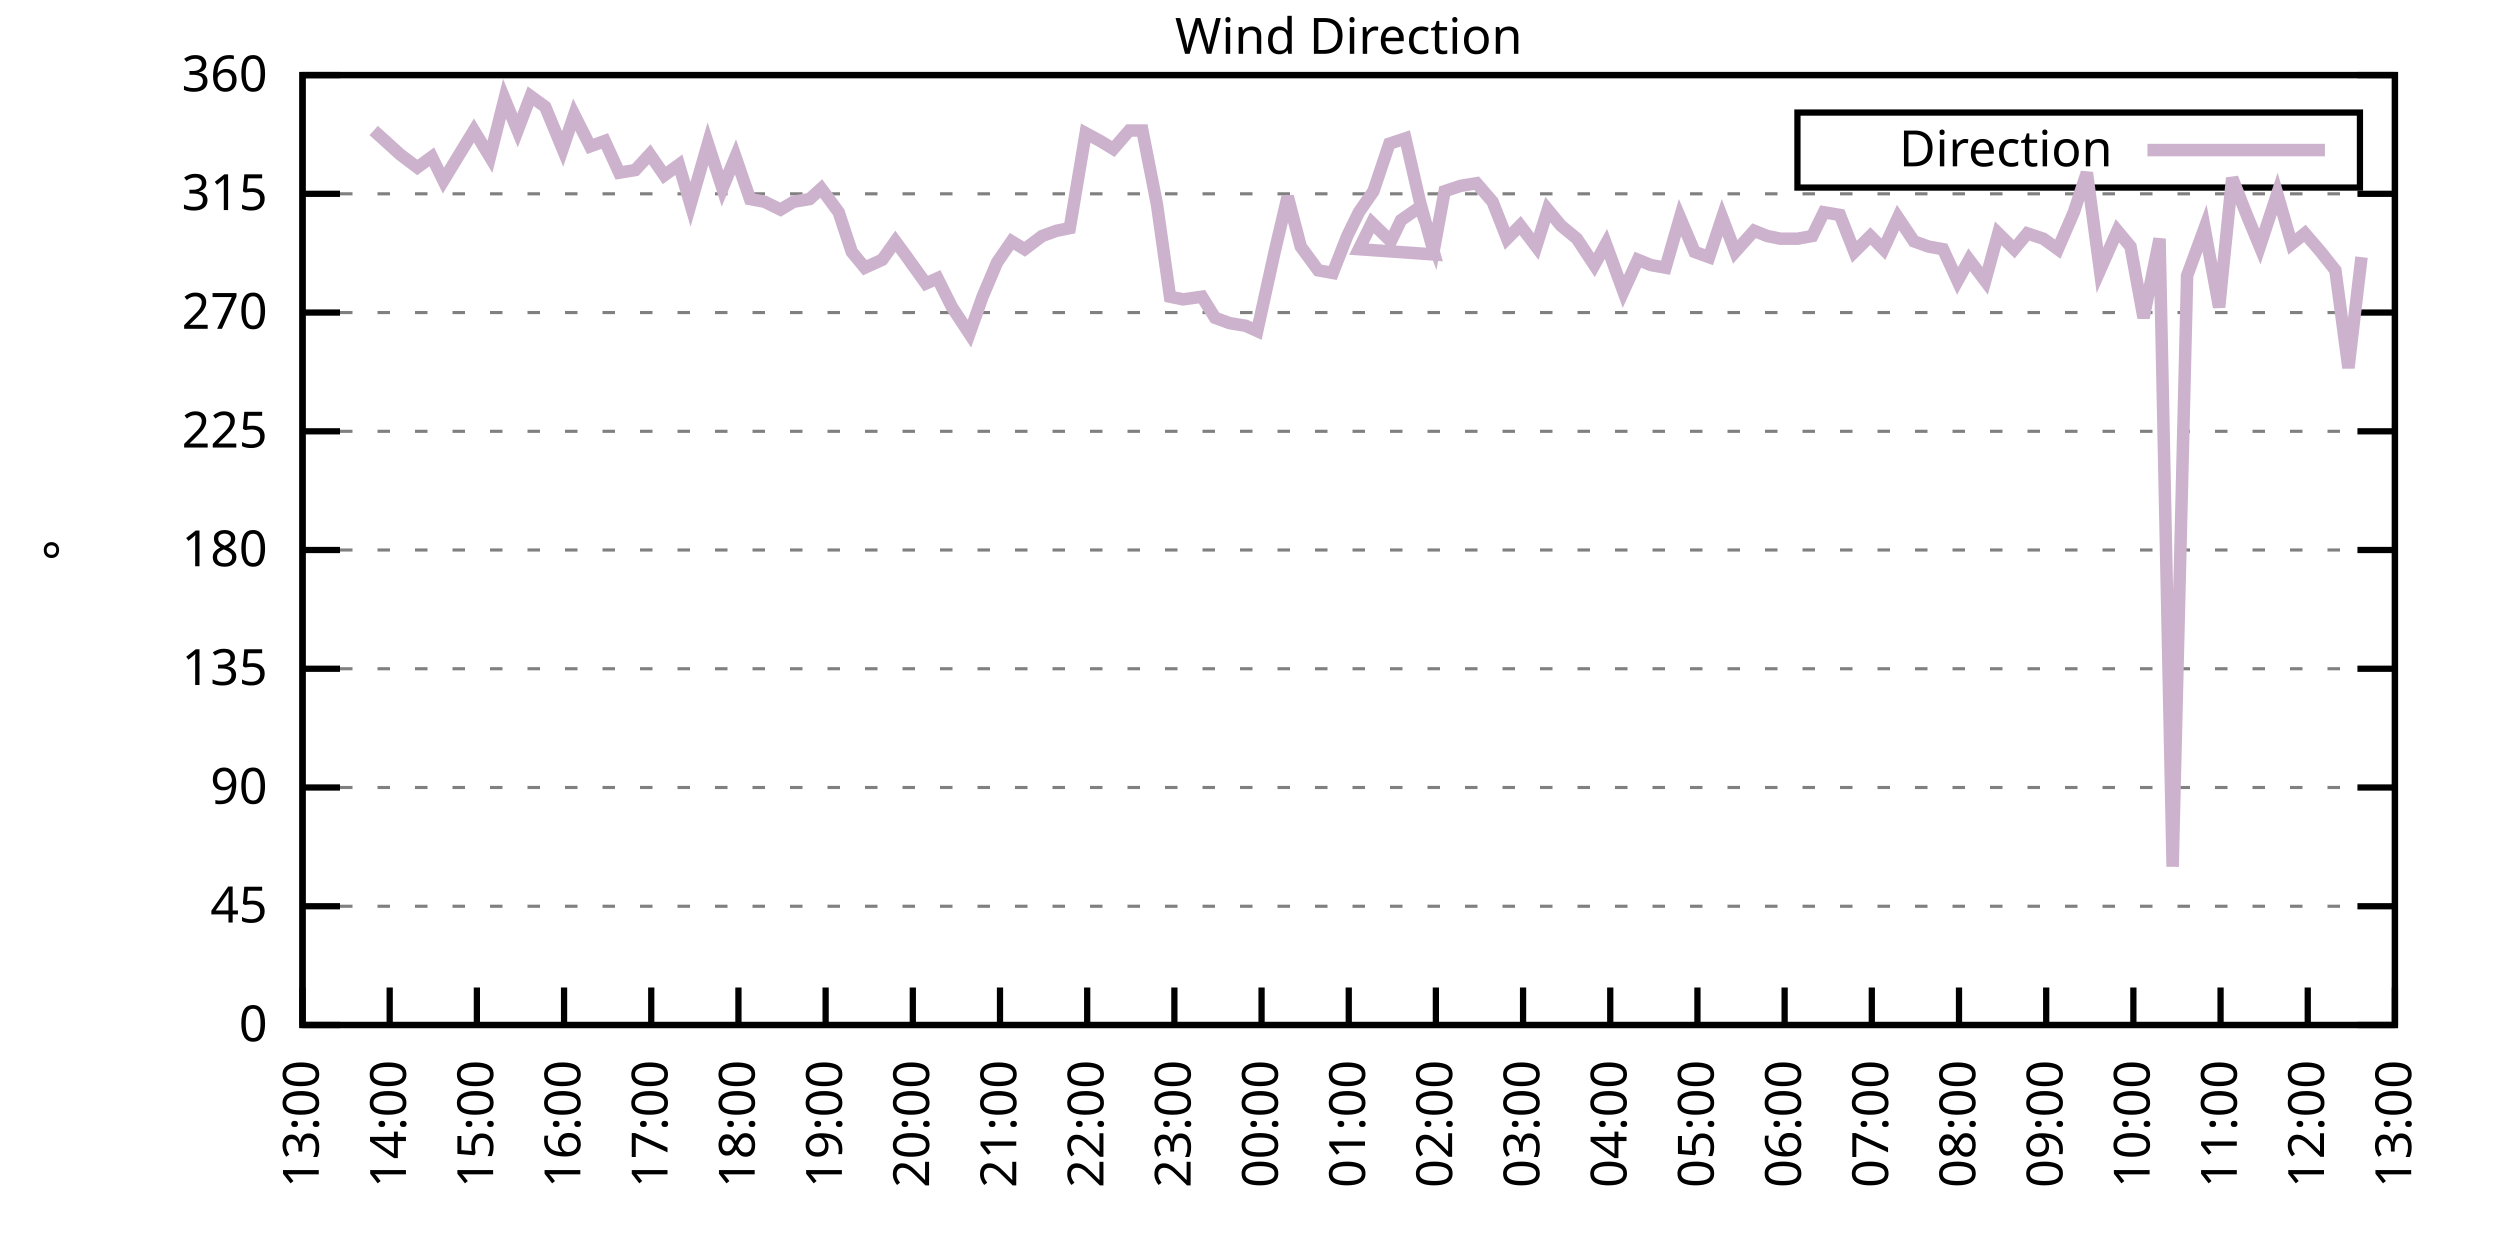
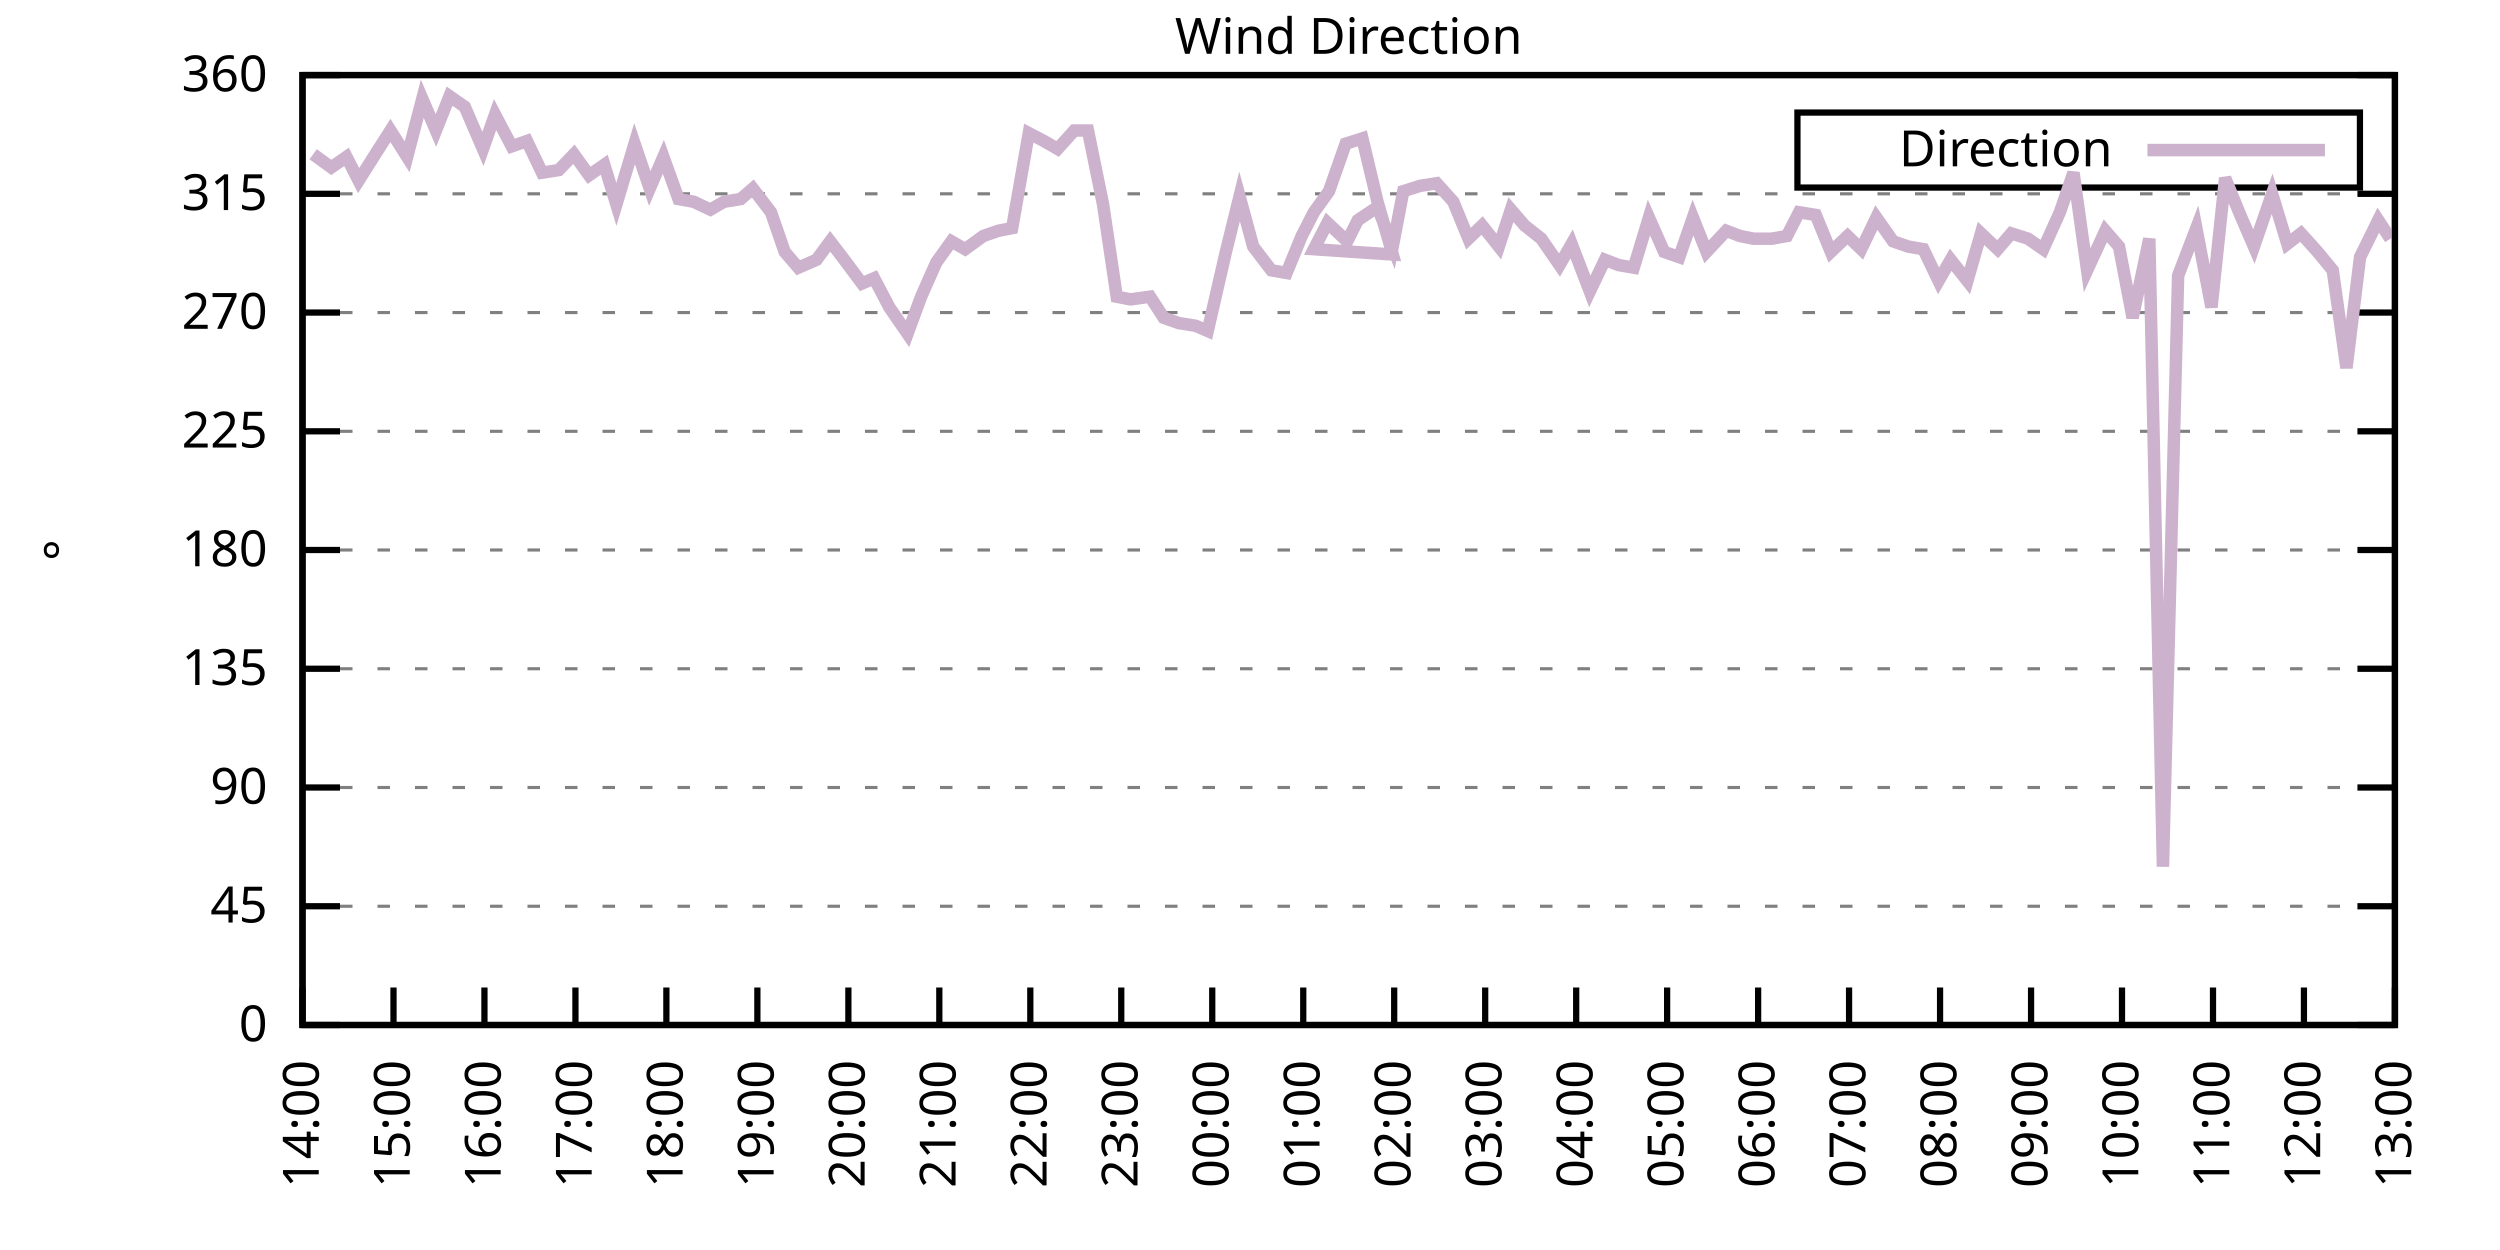
<svg xmlns="http://www.w3.org/2000/svg" xmlns:xlink="http://www.w3.org/1999/xlink" width="400" height="200" viewBox="0 0 400 200">
  <g id="gnuplot_canvas">
    <rect x="0" y="0" width="400" height="200" fill="none" />
    <defs>
      <circle id="gpDot" r="0.5" stroke-width="0.5" stroke="currentColor" />
      <path id="gpPt0" stroke-width="0.333" stroke="currentColor" d="M-1,0 h2 M0,-1 v2" />
      <path id="gpPt1" stroke-width="0.333" stroke="currentColor" d="M-1,-1 L1,1 M1,-1 L-1,1" />
      <path id="gpPt2" stroke-width="0.333" stroke="currentColor" d="M-1,0 L1,0 M0,-1 L0,1 M-1,-1 L1,1 M-1,1 L1,-1" />
      <rect id="gpPt3" stroke-width="0.333" stroke="currentColor" x="-1" y="-1" width="2" height="2" />
      <rect id="gpPt4" stroke-width="0.333" stroke="currentColor" fill="currentColor" x="-1" y="-1" width="2" height="2" />
      <circle id="gpPt5" stroke-width="0.333" stroke="currentColor" cx="0" cy="0" r="1" />
      <use xlink:href="#gpPt5" id="gpPt6" fill="currentColor" stroke="none" />
      <path id="gpPt7" stroke-width="0.333" stroke="currentColor" d="M0,-1.33 L-1.33,0.67 L1.33,0.67 z" />
      <use xlink:href="#gpPt7" id="gpPt8" fill="currentColor" stroke="none" />
      <use xlink:href="#gpPt7" id="gpPt9" stroke="currentColor" transform="rotate(180)" />
      <use xlink:href="#gpPt9" id="gpPt10" fill="currentColor" stroke="none" />
      <use xlink:href="#gpPt3" id="gpPt11" stroke="currentColor" transform="rotate(45)" />
      <use xlink:href="#gpPt11" id="gpPt12" fill="currentColor" stroke="none" />
      <path id="gpPt13" stroke-width="0.333" stroke="currentColor" d="M0,1.330 L1.265,0.411 L0.782,-1.067 L-0.782,-1.076 L-1.265,0.411 z" />
      <use xlink:href="#gpPt13" id="gpPt14" fill="currentColor" stroke="none" />
      <filter id="textbox" filterUnits="objectBoundingBox" x="0" y="0" height="1" width="1">
        <feFlood flood-color="white" flood-opacity="1" result="bgnd" />
        <feComposite in="SourceGraphic" in2="bgnd" operator="atop" />
      </filter>
      <filter id="greybox" filterUnits="objectBoundingBox" x="0" y="0" height="1" width="1">
        <feFlood flood-color="lightgrey" flood-opacity="1" result="grey" />
        <feComposite in="SourceGraphic" in2="grey" operator="atop" />
      </filter>
    </defs>
    <g fill="none" color="white" stroke="currentColor" stroke-width="1.00" stroke-linecap="butt" stroke-linejoin="miter">
</g>
    <g fill="none" color="black" stroke="currentColor" stroke-width="1.00" stroke-linecap="butt" stroke-linejoin="miter">
      <g stroke="none" shape-rendering="crispEdges">
        <polygon fill="rgb(255, 255, 255)" points="48.40,164.00 383.18,164.00 383.18,12.02 48.40,12.02 " />
      </g>
    </g>
    <g fill="none" color="black" stroke="currentColor" stroke-width="1.00" stroke-linecap="butt" stroke-linejoin="miter">
</g>
    <g fill="none" color="black" stroke="black" stroke-width="0.50" stroke-linecap="butt" stroke-linejoin="miter">
</g>
    <g fill="none" color="gray" stroke="currentColor" stroke-width="0.50" stroke-linecap="butt" stroke-linejoin="miter">
      <path stroke="gray" stroke-dasharray="2,4" class="gridline" d="M48.40,164.00 L383.19,164.00  " />
    </g>
    <g fill="none" color="gray" stroke="gray" stroke-width="1.00" stroke-linecap="butt" stroke-linejoin="miter">
</g>
    <g fill="none" color="black" stroke="currentColor" stroke-width="1.00" stroke-linecap="butt" stroke-linejoin="miter">
      <path stroke="black" d="M48.40,164.00 L54.40,164.00 M383.19,164.00 L377.19,164.00  " />
      <g transform="translate(42.80,166.60)" stroke="none" fill="black" font-family="Sans" font-size="8.00" text-anchor="end">
        <text>
          <tspan font-family="Sans"> 0</tspan>
        </text>
      </g>
    </g>
    <g fill="none" color="black" stroke="currentColor" stroke-width="1.00" stroke-linecap="butt" stroke-linejoin="miter">
</g>
    <g fill="none" color="black" stroke="black" stroke-width="0.50" stroke-linecap="butt" stroke-linejoin="miter">
</g>
    <g fill="none" color="gray" stroke="currentColor" stroke-width="0.50" stroke-linecap="butt" stroke-linejoin="miter">
      <path stroke="gray" stroke-dasharray="2,4" class="gridline" d="M48.40,145.00 L383.19,145.00  " />
    </g>
    <g fill="none" color="gray" stroke="gray" stroke-width="1.00" stroke-linecap="butt" stroke-linejoin="miter">
</g>
    <g fill="none" color="black" stroke="currentColor" stroke-width="1.00" stroke-linecap="butt" stroke-linejoin="miter">
      <path stroke="black" d="M48.40,145.00 L54.40,145.00 M383.19,145.00 L377.19,145.00  " />
      <g transform="translate(42.80,147.60)" stroke="none" fill="black" font-family="Sans" font-size="8.00" text-anchor="end">
        <text>
          <tspan font-family="Sans"> 45</tspan>
        </text>
      </g>
    </g>
    <g fill="none" color="black" stroke="currentColor" stroke-width="1.00" stroke-linecap="butt" stroke-linejoin="miter">
</g>
    <g fill="none" color="black" stroke="black" stroke-width="0.50" stroke-linecap="butt" stroke-linejoin="miter">
</g>
    <g fill="none" color="gray" stroke="currentColor" stroke-width="0.50" stroke-linecap="butt" stroke-linejoin="miter">
      <path stroke="gray" stroke-dasharray="2,4" class="gridline" d="M48.40,126.00 L383.19,126.00  " />
    </g>
    <g fill="none" color="gray" stroke="gray" stroke-width="1.00" stroke-linecap="butt" stroke-linejoin="miter">
</g>
    <g fill="none" color="black" stroke="currentColor" stroke-width="1.00" stroke-linecap="butt" stroke-linejoin="miter">
      <path stroke="black" d="M48.40,126.00 L54.40,126.00 M383.19,126.00 L377.19,126.00  " />
      <g transform="translate(42.80,128.60)" stroke="none" fill="black" font-family="Sans" font-size="8.00" text-anchor="end">
        <text>
          <tspan font-family="Sans"> 90</tspan>
        </text>
      </g>
    </g>
    <g fill="none" color="black" stroke="currentColor" stroke-width="1.00" stroke-linecap="butt" stroke-linejoin="miter">
</g>
    <g fill="none" color="black" stroke="black" stroke-width="0.50" stroke-linecap="butt" stroke-linejoin="miter">
</g>
    <g fill="none" color="gray" stroke="currentColor" stroke-width="0.50" stroke-linecap="butt" stroke-linejoin="miter">
      <path stroke="gray" stroke-dasharray="2,4" class="gridline" d="M48.40,107.00 L383.19,107.00  " />
    </g>
    <g fill="none" color="gray" stroke="gray" stroke-width="1.00" stroke-linecap="butt" stroke-linejoin="miter">
</g>
    <g fill="none" color="black" stroke="currentColor" stroke-width="1.00" stroke-linecap="butt" stroke-linejoin="miter">
      <path stroke="black" d="M48.40,107.00 L54.40,107.00 M383.19,107.00 L377.19,107.00  " />
      <g transform="translate(42.80,109.60)" stroke="none" fill="black" font-family="Sans" font-size="8.00" text-anchor="end">
        <text>
          <tspan font-family="Sans"> 135</tspan>
        </text>
      </g>
    </g>
    <g fill="none" color="black" stroke="currentColor" stroke-width="1.00" stroke-linecap="butt" stroke-linejoin="miter">
</g>
    <g fill="none" color="black" stroke="black" stroke-width="0.50" stroke-linecap="butt" stroke-linejoin="miter">
</g>
    <g fill="none" color="gray" stroke="currentColor" stroke-width="0.50" stroke-linecap="butt" stroke-linejoin="miter">
      <path stroke="gray" stroke-dasharray="2,4" class="gridline" d="M48.40,88.00 L383.19,88.00  " />
    </g>
    <g fill="none" color="gray" stroke="gray" stroke-width="1.00" stroke-linecap="butt" stroke-linejoin="miter">
</g>
    <g fill="none" color="black" stroke="currentColor" stroke-width="1.00" stroke-linecap="butt" stroke-linejoin="miter">
      <path stroke="black" d="M48.40,88.00 L54.40,88.00 M383.19,88.00 L377.19,88.00  " />
      <g transform="translate(42.80,90.60)" stroke="none" fill="black" font-family="Sans" font-size="8.00" text-anchor="end">
        <text>
          <tspan font-family="Sans"> 180</tspan>
        </text>
      </g>
    </g>
    <g fill="none" color="black" stroke="currentColor" stroke-width="1.00" stroke-linecap="butt" stroke-linejoin="miter">
</g>
    <g fill="none" color="black" stroke="black" stroke-width="0.50" stroke-linecap="butt" stroke-linejoin="miter">
</g>
    <g fill="none" color="gray" stroke="currentColor" stroke-width="0.50" stroke-linecap="butt" stroke-linejoin="miter">
      <path stroke="gray" stroke-dasharray="2,4" class="gridline" d="M48.40,69.01 L383.19,69.01  " />
    </g>
    <g fill="none" color="gray" stroke="gray" stroke-width="1.00" stroke-linecap="butt" stroke-linejoin="miter">
</g>
    <g fill="none" color="black" stroke="currentColor" stroke-width="1.00" stroke-linecap="butt" stroke-linejoin="miter">
      <path stroke="black" d="M48.40,69.01 L54.40,69.01 M383.19,69.01 L377.19,69.01  " />
      <g transform="translate(42.80,71.61)" stroke="none" fill="black" font-family="Sans" font-size="8.00" text-anchor="end">
        <text>
          <tspan font-family="Sans"> 225</tspan>
        </text>
      </g>
    </g>
    <g fill="none" color="black" stroke="currentColor" stroke-width="1.00" stroke-linecap="butt" stroke-linejoin="miter">
</g>
    <g fill="none" color="black" stroke="black" stroke-width="0.50" stroke-linecap="butt" stroke-linejoin="miter">
</g>
    <g fill="none" color="gray" stroke="currentColor" stroke-width="0.50" stroke-linecap="butt" stroke-linejoin="miter">
      <path stroke="gray" stroke-dasharray="2,4" class="gridline" d="M48.40,50.01 L383.19,50.01  " />
    </g>
    <g fill="none" color="gray" stroke="gray" stroke-width="1.00" stroke-linecap="butt" stroke-linejoin="miter">
</g>
    <g fill="none" color="black" stroke="currentColor" stroke-width="1.00" stroke-linecap="butt" stroke-linejoin="miter">
      <path stroke="black" d="M48.40,50.01 L54.40,50.01 M383.19,50.01 L377.19,50.01  " />
      <g transform="translate(42.80,52.61)" stroke="none" fill="black" font-family="Sans" font-size="8.00" text-anchor="end">
        <text>
          <tspan font-family="Sans"> 270</tspan>
        </text>
      </g>
    </g>
    <g fill="none" color="black" stroke="currentColor" stroke-width="1.00" stroke-linecap="butt" stroke-linejoin="miter">
</g>
    <g fill="none" color="black" stroke="black" stroke-width="0.50" stroke-linecap="butt" stroke-linejoin="miter">
</g>
    <g fill="none" color="gray" stroke="currentColor" stroke-width="0.50" stroke-linecap="butt" stroke-linejoin="miter">
      <path stroke="gray" stroke-dasharray="2,4" class="gridline" d="M48.40,31.01 L383.19,31.01  " />
    </g>
    <g fill="none" color="gray" stroke="gray" stroke-width="1.00" stroke-linecap="butt" stroke-linejoin="miter">
</g>
    <g fill="none" color="black" stroke="currentColor" stroke-width="1.00" stroke-linecap="butt" stroke-linejoin="miter">
      <path stroke="black" d="M48.40,31.01 L54.40,31.01 M383.19,31.01 L377.19,31.01  " />
      <g transform="translate(42.80,33.61)" stroke="none" fill="black" font-family="Sans" font-size="8.00" text-anchor="end">
        <text>
          <tspan font-family="Sans"> 315</tspan>
        </text>
      </g>
    </g>
    <g fill="none" color="black" stroke="currentColor" stroke-width="1.00" stroke-linecap="butt" stroke-linejoin="miter">
</g>
    <g fill="none" color="black" stroke="black" stroke-width="0.50" stroke-linecap="butt" stroke-linejoin="miter">
</g>
    <g fill="none" color="gray" stroke="currentColor" stroke-width="0.50" stroke-linecap="butt" stroke-linejoin="miter">
      <path stroke="gray" stroke-dasharray="2,4" class="gridline" d="M48.40,12.01 L383.19,12.01  " />
    </g>
    <g fill="none" color="gray" stroke="gray" stroke-width="1.00" stroke-linecap="butt" stroke-linejoin="miter">
</g>
    <g fill="none" color="black" stroke="currentColor" stroke-width="1.00" stroke-linecap="butt" stroke-linejoin="miter">
      <path stroke="black" d="M48.40,12.01 L54.40,12.01 M383.19,12.01 L377.19,12.01  " />
      <g transform="translate(42.80,14.61)" stroke="none" fill="black" font-family="Sans" font-size="8.00" text-anchor="end">
        <text>
          <tspan font-family="Sans"> 360</tspan>
        </text>
      </g>
    </g>
    <g fill="none" color="black" stroke="currentColor" stroke-width="1.00" stroke-linecap="butt" stroke-linejoin="miter">
      <path stroke="black" d="M48.40,164.00 L48.40,158.00  " />
      <g transform="translate(51.00,169.60) rotate(270.00)" stroke="none" fill="black" font-family="Sans" font-size="8.00" text-anchor="end">
        <text>
-           <tspan font-family="Sans">13:00</tspan>
-         </text>
-       </g>
-     </g>
-     <g fill="none" color="black" stroke="currentColor" stroke-width="1.00" stroke-linecap="butt" stroke-linejoin="miter">
-       <path stroke="black" d="M62.35,164.00 L62.35,158.00  " />
-       <g transform="translate(64.95,169.60) rotate(270.00)" stroke="none" fill="black" font-family="Sans" font-size="8.00" text-anchor="end">
-         <text>
          <tspan font-family="Sans">14:00</tspan>
        </text>
      </g>
    </g>
    <g fill="none" color="black" stroke="currentColor" stroke-width="1.00" stroke-linecap="butt" stroke-linejoin="miter">
-       <path stroke="black" d="M76.30,164.00 L76.30,158.00  " />
-       <g transform="translate(78.90,169.60) rotate(270.00)" stroke="none" fill="black" font-family="Sans" font-size="8.00" text-anchor="end">
+       <path stroke="black" d="M62.96,164.00 L62.96,158.00  " />
+       <g transform="translate(65.56,169.60) rotate(270.00)" stroke="none" fill="black" font-family="Sans" font-size="8.00" text-anchor="end">
        <text>
          <tspan font-family="Sans">15:00</tspan>
        </text>
      </g>
    </g>
    <g fill="none" color="black" stroke="currentColor" stroke-width="1.00" stroke-linecap="butt" stroke-linejoin="miter">
-       <path stroke="black" d="M90.25,164.00 L90.25,158.00  " />
-       <g transform="translate(92.85,169.60) rotate(270.00)" stroke="none" fill="black" font-family="Sans" font-size="8.00" text-anchor="end">
+       <path stroke="black" d="M77.51,164.00 L77.51,158.00  " />
+       <g transform="translate(80.11,169.60) rotate(270.00)" stroke="none" fill="black" font-family="Sans" font-size="8.00" text-anchor="end">
        <text>
          <tspan font-family="Sans">16:00</tspan>
        </text>
      </g>
    </g>
    <g fill="none" color="black" stroke="currentColor" stroke-width="1.00" stroke-linecap="butt" stroke-linejoin="miter">
-       <path stroke="black" d="M104.20,164.00 L104.20,158.00  " />
-       <g transform="translate(106.80,169.60) rotate(270.00)" stroke="none" fill="black" font-family="Sans" font-size="8.00" text-anchor="end">
+       <path stroke="black" d="M92.07,164.00 L92.07,158.00  " />
+       <g transform="translate(94.67,169.60) rotate(270.00)" stroke="none" fill="black" font-family="Sans" font-size="8.00" text-anchor="end">
        <text>
          <tspan font-family="Sans">17:00</tspan>
        </text>
      </g>
    </g>
    <g fill="none" color="black" stroke="currentColor" stroke-width="1.00" stroke-linecap="butt" stroke-linejoin="miter">
-       <path stroke="black" d="M118.15,164.00 L118.15,158.00  " />
-       <g transform="translate(120.75,169.60) rotate(270.00)" stroke="none" fill="black" font-family="Sans" font-size="8.00" text-anchor="end">
+       <path stroke="black" d="M106.62,164.00 L106.62,158.00  " />
+       <g transform="translate(109.22,169.60) rotate(270.00)" stroke="none" fill="black" font-family="Sans" font-size="8.00" text-anchor="end">
        <text>
          <tspan font-family="Sans">18:00</tspan>
        </text>
      </g>
    </g>
    <g fill="none" color="black" stroke="currentColor" stroke-width="1.00" stroke-linecap="butt" stroke-linejoin="miter">
-       <path stroke="black" d="M132.10,164.00 L132.10,158.00  " />
-       <g transform="translate(134.70,169.60) rotate(270.00)" stroke="none" fill="black" font-family="Sans" font-size="8.00" text-anchor="end">
+       <path stroke="black" d="M121.18,164.00 L121.18,158.00  " />
+       <g transform="translate(123.78,169.60) rotate(270.00)" stroke="none" fill="black" font-family="Sans" font-size="8.00" text-anchor="end">
        <text>
          <tspan font-family="Sans">19:00</tspan>
        </text>
      </g>
    </g>
    <g fill="none" color="black" stroke="currentColor" stroke-width="1.00" stroke-linecap="butt" stroke-linejoin="miter">
-       <path stroke="black" d="M146.05,164.00 L146.05,158.00  " />
-       <g transform="translate(148.65,169.60) rotate(270.00)" stroke="none" fill="black" font-family="Sans" font-size="8.00" text-anchor="end">
+       <path stroke="black" d="M135.74,164.00 L135.74,158.00  " />
+       <g transform="translate(138.34,169.60) rotate(270.00)" stroke="none" fill="black" font-family="Sans" font-size="8.00" text-anchor="end">
        <text>
          <tspan font-family="Sans">20:00</tspan>
        </text>
      </g>
    </g>
    <g fill="none" color="black" stroke="currentColor" stroke-width="1.00" stroke-linecap="butt" stroke-linejoin="miter">
-       <path stroke="black" d="M160.00,164.00 L160.00,158.00  " />
-       <g transform="translate(162.60,169.60) rotate(270.00)" stroke="none" fill="black" font-family="Sans" font-size="8.00" text-anchor="end">
+       <path stroke="black" d="M150.29,164.00 L150.29,158.00  " />
+       <g transform="translate(152.89,169.60) rotate(270.00)" stroke="none" fill="black" font-family="Sans" font-size="8.00" text-anchor="end">
        <text>
          <tspan font-family="Sans">21:00</tspan>
        </text>
      </g>
    </g>
    <g fill="none" color="black" stroke="currentColor" stroke-width="1.00" stroke-linecap="butt" stroke-linejoin="miter">
-       <path stroke="black" d="M173.95,164.00 L173.95,158.00  " />
-       <g transform="translate(176.55,169.60) rotate(270.00)" stroke="none" fill="black" font-family="Sans" font-size="8.00" text-anchor="end">
+       <path stroke="black" d="M164.85,164.00 L164.85,158.00  " />
+       <g transform="translate(167.45,169.60) rotate(270.00)" stroke="none" fill="black" font-family="Sans" font-size="8.00" text-anchor="end">
        <text>
          <tspan font-family="Sans">22:00</tspan>
        </text>
      </g>
    </g>
    <g fill="none" color="black" stroke="currentColor" stroke-width="1.00" stroke-linecap="butt" stroke-linejoin="miter">
-       <path stroke="black" d="M187.90,164.00 L187.90,158.00  " />
-       <g transform="translate(190.50,169.60) rotate(270.00)" stroke="none" fill="black" font-family="Sans" font-size="8.00" text-anchor="end">
+       <path stroke="black" d="M179.40,164.00 L179.40,158.00  " />
+       <g transform="translate(182.00,169.60) rotate(270.00)" stroke="none" fill="black" font-family="Sans" font-size="8.00" text-anchor="end">
        <text>
          <tspan font-family="Sans">23:00</tspan>
        </text>
      </g>
    </g>
    <g fill="none" color="black" stroke="currentColor" stroke-width="1.00" stroke-linecap="butt" stroke-linejoin="miter">
-       <path stroke="black" d="M201.85,164.00 L201.85,158.00  " />
-       <g transform="translate(204.45,169.60) rotate(270.00)" stroke="none" fill="black" font-family="Sans" font-size="8.00" text-anchor="end">
+       <path stroke="black" d="M193.96,164.00 L193.96,158.00  " />
+       <g transform="translate(196.56,169.60) rotate(270.00)" stroke="none" fill="black" font-family="Sans" font-size="8.00" text-anchor="end">
        <text>
          <tspan font-family="Sans">00:00</tspan>
        </text>
      </g>
    </g>
    <g fill="none" color="black" stroke="currentColor" stroke-width="1.00" stroke-linecap="butt" stroke-linejoin="miter">
-       <path stroke="black" d="M215.80,164.00 L215.80,158.00  " />
-       <g transform="translate(218.40,169.60) rotate(270.00)" stroke="none" fill="black" font-family="Sans" font-size="8.00" text-anchor="end">
+       <path stroke="black" d="M208.52,164.00 L208.52,158.00  " />
+       <g transform="translate(211.12,169.60) rotate(270.00)" stroke="none" fill="black" font-family="Sans" font-size="8.00" text-anchor="end">
        <text>
          <tspan font-family="Sans">01:00</tspan>
        </text>
      </g>
    </g>
    <g fill="none" color="black" stroke="currentColor" stroke-width="1.00" stroke-linecap="butt" stroke-linejoin="miter">
-       <path stroke="black" d="M229.74,164.00 L229.74,158.00  " />
-       <g transform="translate(232.34,169.60) rotate(270.00)" stroke="none" fill="black" font-family="Sans" font-size="8.00" text-anchor="end">
+       <path stroke="black" d="M223.07,164.00 L223.07,158.00  " />
+       <g transform="translate(225.67,169.60) rotate(270.00)" stroke="none" fill="black" font-family="Sans" font-size="8.00" text-anchor="end">
        <text>
          <tspan font-family="Sans">02:00</tspan>
        </text>
      </g>
    </g>
    <g fill="none" color="black" stroke="currentColor" stroke-width="1.00" stroke-linecap="butt" stroke-linejoin="miter">
-       <path stroke="black" d="M243.69,164.00 L243.69,158.00  " />
-       <g transform="translate(246.29,169.60) rotate(270.00)" stroke="none" fill="black" font-family="Sans" font-size="8.00" text-anchor="end">
+       <path stroke="black" d="M237.63,164.00 L237.63,158.00  " />
+       <g transform="translate(240.23,169.60) rotate(270.00)" stroke="none" fill="black" font-family="Sans" font-size="8.00" text-anchor="end">
        <text>
          <tspan font-family="Sans">03:00</tspan>
        </text>
      </g>
    </g>
    <g fill="none" color="black" stroke="currentColor" stroke-width="1.00" stroke-linecap="butt" stroke-linejoin="miter">
-       <path stroke="black" d="M257.64,164.00 L257.64,158.00  " />
-       <g transform="translate(260.24,169.60) rotate(270.00)" stroke="none" fill="black" font-family="Sans" font-size="8.00" text-anchor="end">
+       <path stroke="black" d="M252.19,164.00 L252.19,158.00  " />
+       <g transform="translate(254.79,169.60) rotate(270.00)" stroke="none" fill="black" font-family="Sans" font-size="8.00" text-anchor="end">
        <text>
          <tspan font-family="Sans">04:00</tspan>
        </text>
      </g>
    </g>
    <g fill="none" color="black" stroke="currentColor" stroke-width="1.00" stroke-linecap="butt" stroke-linejoin="miter">
-       <path stroke="black" d="M271.59,164.00 L271.59,158.00  " />
-       <g transform="translate(274.19,169.60) rotate(270.00)" stroke="none" fill="black" font-family="Sans" font-size="8.00" text-anchor="end">
+       <path stroke="black" d="M266.74,164.00 L266.74,158.00  " />
+       <g transform="translate(269.34,169.60) rotate(270.00)" stroke="none" fill="black" font-family="Sans" font-size="8.00" text-anchor="end">
        <text>
          <tspan font-family="Sans">05:00</tspan>
        </text>
      </g>
    </g>
    <g fill="none" color="black" stroke="currentColor" stroke-width="1.00" stroke-linecap="butt" stroke-linejoin="miter">
-       <path stroke="black" d="M285.54,164.00 L285.54,158.00  " />
-       <g transform="translate(288.14,169.60) rotate(270.00)" stroke="none" fill="black" font-family="Sans" font-size="8.00" text-anchor="end">
+       <path stroke="black" d="M281.30,164.00 L281.30,158.00  " />
+       <g transform="translate(283.90,169.60) rotate(270.00)" stroke="none" fill="black" font-family="Sans" font-size="8.00" text-anchor="end">
        <text>
          <tspan font-family="Sans">06:00</tspan>
        </text>
      </g>
    </g>
    <g fill="none" color="black" stroke="currentColor" stroke-width="1.00" stroke-linecap="butt" stroke-linejoin="miter">
-       <path stroke="black" d="M299.49,164.00 L299.49,158.00  " />
-       <g transform="translate(302.09,169.60) rotate(270.00)" stroke="none" fill="black" font-family="Sans" font-size="8.00" text-anchor="end">
+       <path stroke="black" d="M295.85,164.00 L295.85,158.00  " />
+       <g transform="translate(298.45,169.60) rotate(270.00)" stroke="none" fill="black" font-family="Sans" font-size="8.00" text-anchor="end">
        <text>
          <tspan font-family="Sans">07:00</tspan>
        </text>
      </g>
    </g>
    <g fill="none" color="black" stroke="currentColor" stroke-width="1.00" stroke-linecap="butt" stroke-linejoin="miter">
-       <path stroke="black" d="M313.44,164.00 L313.44,158.00  " />
-       <g transform="translate(316.04,169.60) rotate(270.00)" stroke="none" fill="black" font-family="Sans" font-size="8.00" text-anchor="end">
+       <path stroke="black" d="M310.41,164.00 L310.41,158.00  " />
+       <g transform="translate(313.01,169.60) rotate(270.00)" stroke="none" fill="black" font-family="Sans" font-size="8.00" text-anchor="end">
        <text>
          <tspan font-family="Sans">08:00</tspan>
        </text>
      </g>
    </g>
    <g fill="none" color="black" stroke="currentColor" stroke-width="1.00" stroke-linecap="butt" stroke-linejoin="miter">
-       <path stroke="black" d="M327.39,164.00 L327.39,158.00  " />
-       <g transform="translate(329.99,169.60) rotate(270.00)" stroke="none" fill="black" font-family="Sans" font-size="8.00" text-anchor="end">
+       <path stroke="black" d="M324.97,164.00 L324.97,158.00  " />
+       <g transform="translate(327.57,169.60) rotate(270.00)" stroke="none" fill="black" font-family="Sans" font-size="8.00" text-anchor="end">
        <text>
          <tspan font-family="Sans">09:00</tspan>
        </text>
      </g>
    </g>
    <g fill="none" color="black" stroke="currentColor" stroke-width="1.00" stroke-linecap="butt" stroke-linejoin="miter">
-       <path stroke="black" d="M341.34,164.00 L341.34,158.00  " />
-       <g transform="translate(343.94,169.60) rotate(270.00)" stroke="none" fill="black" font-family="Sans" font-size="8.00" text-anchor="end">
+       <path stroke="black" d="M339.52,164.00 L339.52,158.00  " />
+       <g transform="translate(342.12,169.60) rotate(270.00)" stroke="none" fill="black" font-family="Sans" font-size="8.00" text-anchor="end">
        <text>
          <tspan font-family="Sans">10:00</tspan>
        </text>
      </g>
    </g>
    <g fill="none" color="black" stroke="currentColor" stroke-width="1.00" stroke-linecap="butt" stroke-linejoin="miter">
-       <path stroke="black" d="M355.29,164.00 L355.29,158.00  " />
-       <g transform="translate(357.89,169.60) rotate(270.00)" stroke="none" fill="black" font-family="Sans" font-size="8.00" text-anchor="end">
+       <path stroke="black" d="M354.08,164.00 L354.08,158.00  " />
+       <g transform="translate(356.68,169.60) rotate(270.00)" stroke="none" fill="black" font-family="Sans" font-size="8.00" text-anchor="end">
        <text>
          <tspan font-family="Sans">11:00</tspan>
        </text>
      </g>
    </g>
    <g fill="none" color="black" stroke="currentColor" stroke-width="1.00" stroke-linecap="butt" stroke-linejoin="miter">
-       <path stroke="black" d="M369.24,164.00 L369.24,158.00  " />
-       <g transform="translate(371.84,169.60) rotate(270.00)" stroke="none" fill="black" font-family="Sans" font-size="8.00" text-anchor="end">
+       <path stroke="black" d="M368.63,164.00 L368.63,158.00  " />
+       <g transform="translate(371.23,169.60) rotate(270.00)" stroke="none" fill="black" font-family="Sans" font-size="8.00" text-anchor="end">
        <text>
          <tspan font-family="Sans">12:00</tspan>
        </text>
      </g>
    </g>
    <g fill="none" color="black" stroke="currentColor" stroke-width="1.00" stroke-linecap="butt" stroke-linejoin="miter">
      <path stroke="black" d="M383.19,164.00 L383.19,158.00  " />
      <g transform="translate(385.79,169.60) rotate(270.00)" stroke="none" fill="black" font-family="Sans" font-size="8.00" text-anchor="end">
        <text>
          <tspan font-family="Sans">13:00</tspan>
        </text>
      </g>
    </g>
    <g fill="none" color="black" stroke="currentColor" stroke-width="1.00" stroke-linecap="butt" stroke-linejoin="miter">
</g>
    <g fill="none" color="black" stroke="currentColor" stroke-width="1.00" stroke-linecap="butt" stroke-linejoin="miter">
      <path stroke="black" d="M48.40,12.01 L48.40,164.00 L383.19,164.00 L383.19,12.01 L48.40,12.01 Z  " />
    </g>
    <g fill="none" color="black" stroke="currentColor" stroke-width="1.00" stroke-linecap="butt" stroke-linejoin="miter">
</g>
    <g fill="none" color="black" stroke="currentColor" stroke-width="1.00" stroke-linecap="butt" stroke-linejoin="miter">
      <path stroke="black" d="M287.59,30.01 L287.59,18.01 L377.59,18.01 L377.59,30.01 L287.59,30.01 Z  " />
    </g>
    <g id="Wind_direction_plot_1">
      <g fill="none" color="white" stroke="black" stroke-width="2.00" stroke-linecap="butt" stroke-linejoin="miter">
</g>
      <g fill="none" color="black" stroke="currentColor" stroke-width="2.00" stroke-linecap="butt" stroke-linejoin="miter">
        <g transform="translate(337.99,26.61)" stroke="none" fill="black" font-family="Sans" font-size="8.00" text-anchor="end">
          <text>
            <tspan font-family="Sans">Direction</tspan>
          </text>
        </g>
      </g>
      <g fill="none" color="black" stroke="currentColor" stroke-width="2.00" stroke-linecap="butt" stroke-linejoin="miter">
-         <path stroke="rgb(204, 178, 204)" d="M343.59,24.01 L371.99,24.01 M59.79,20.88 L61.65,22.56 L63.98,24.68 L66.77,26.79 L69.09,25.10 L70.95,28.90   L73.51,24.68 L75.83,20.88 L78.39,25.10 L80.72,15.81 L82.81,20.88 L84.90,15.39 L87.23,17.08 L90.02,23.83   L91.88,18.34 L94.43,23.41 L96.76,22.56 L99.08,27.63 L101.64,27.21 L103.97,24.68 L106.29,28.05 L108.62,26.36   L110.48,32.70 L113.27,22.99 L115.59,30.16 L117.68,25.10 L120.01,31.85 L122.33,32.28 L124.89,33.54 L126.98,32.28   L129.54,31.85 L131.40,30.16 L134.19,33.96 L136.28,40.30 L138.37,42.83 L141.16,41.56 L143.26,38.61 L145.12,41.14   L148.14,45.36 L150.00,44.52 L152.32,49.16 L155.11,53.39 L157.21,47.47 L159.53,41.99 L161.86,38.61 L163.95,39.87   L166.74,37.76 L169.06,36.92 L171.16,36.50 L173.71,21.30 L176.04,22.56 L178.13,23.83 L180.69,20.88 L182.78,20.88   L185.11,32.70 L187.20,47.47 L189.29,47.90 L192.31,47.47 L194.41,50.85 L196.73,51.70 L199.29,52.12 L201.15,52.96   L203.94,40.30 L206.03,31.43 L208.12,39.45 L210.91,43.25 L213.24,43.67 L215.56,37.76 L217.42,33.96 L219.75,30.59   L222.30,22.99 L224.86,22.14 L227.19,32.28 L229.51,40.72 L217.42,39.87 L219.51,35.65 L222.54,38.61 L224.16,35.23   L227.19,33.12 L229.51,39.45 L231.14,30.59 L233.70,29.74 L236.25,29.32 L238.81,32.28 L241.14,38.19 L243.23,36.08   L245.79,39.45 L247.65,33.54 L249.74,36.08 L252.30,38.19 L255.09,42.41 L256.95,39.03 L259.74,46.63 L262.06,41.56   L264.15,42.41 L266.48,42.83 L268.80,34.81 L271.13,40.30 L273.45,41.14 L275.55,34.81 L277.64,40.30 L280.66,36.92   L282.75,37.76 L284.85,38.19 L287.64,38.19 L289.96,37.76 L291.82,33.96 L294.38,34.39 L296.70,40.30 L299.26,37.76   L301.35,39.87 L303.68,34.81 L306.23,38.61 L308.56,39.45 L310.88,39.87 L313.21,44.94 L315.07,41.56 L317.63,44.94   L319.72,37.34 L322.28,39.87 L324.37,37.34 L326.93,38.19 L329.25,39.87 L331.81,33.96 L333.90,27.63 L335.99,43.25   L338.78,36.92 L340.88,39.45 L342.97,50.85 L345.53,38.19 L347.62,138.67 L349.94,44.10 L352.73,36.50 L355.06,49.16   L357.15,28.48 L359.48,34.39 L361.57,39.45 L364.36,31.01 L366.68,39.03 L368.78,37.34 L371.33,40.30 L373.66,43.25   L375.75,58.87 L377.84,41.14  " />
+         <path stroke="rgb(204, 178, 204)" d="M343.59,24.01 L371.99,24.01 M50.10,24.68 L53.01,26.79 L55.44,25.10 L57.38,28.90 L60.04,24.68 L62.47,20.88   L65.14,25.10 L67.57,15.81 L69.75,20.88 L71.93,15.39 L74.36,17.08 L77.27,23.83 L79.21,18.34 L81.88,23.41   L84.31,22.56 L86.73,27.63 L89.40,27.21 L91.83,24.68 L94.25,28.05 L96.68,26.36 L98.62,32.70 L101.53,22.99   L103.96,30.16 L106.14,25.10 L108.57,31.85 L110.99,32.28 L113.66,33.54 L115.84,32.28 L118.51,31.85 L120.45,30.16   L123.36,33.96 L125.55,40.30 L127.73,42.83 L130.64,41.56 L132.83,38.61 L134.77,41.14 L137.92,45.36 L139.86,44.52   L142.29,49.16 L145.20,53.39 L147.38,47.47 L149.81,41.99 L152.23,38.61 L154.42,39.87 L157.33,37.76 L159.75,36.92   L161.94,36.50 L164.61,21.30 L167.03,22.56 L169.22,23.83 L171.88,20.88 L174.07,20.88 L176.49,32.70 L178.68,47.47   L180.86,47.90 L184.01,47.47 L186.20,50.85 L188.62,51.70 L191.29,52.12 L193.23,52.96 L196.14,40.30 L198.33,31.43   L200.51,39.45 L203.42,43.25 L205.85,43.67 L208.27,37.76 L210.22,33.96 L212.64,30.59 L215.31,22.99 L217.98,22.14   L220.40,32.28 L222.83,40.72 L210.22,39.87 L212.40,35.65 L215.55,38.61 L217.25,35.23 L220.40,33.12 L222.83,39.45   L224.53,30.59 L227.20,29.74 L229.87,29.32 L232.53,32.28 L234.96,38.19 L237.14,36.08 L239.81,39.45 L241.75,33.54   L243.94,36.08 L246.61,38.19 L249.52,42.41 L251.46,39.03 L254.37,46.63 L256.79,41.56 L258.98,42.41 L261.40,42.83   L263.83,34.81 L266.26,40.30 L268.68,41.14 L270.87,34.81 L273.05,40.30 L276.20,36.92 L278.39,37.76 L280.57,38.19   L283.48,38.19 L285.91,37.76 L287.85,33.96 L290.52,34.39 L292.94,40.30 L295.61,37.76 L297.79,39.87 L300.22,34.81   L302.89,38.61 L305.31,39.45 L307.74,39.87 L310.17,44.94 L312.11,41.56 L314.78,44.94 L316.96,37.34 L319.63,39.87   L321.81,37.34 L324.48,38.19 L326.91,39.87 L329.58,33.96 L331.76,27.63 L333.94,43.25 L336.85,36.92 L339.04,39.45   L341.22,50.85 L343.89,38.19 L346.07,138.67 L348.50,44.10 L351.41,36.50 L353.84,49.16 L356.02,28.48 L358.44,34.39   L360.63,39.45 L363.54,31.01 L365.97,39.03 L368.15,37.34 L370.82,40.30 L373.24,43.25 L375.43,58.87 L377.61,41.14   L380.52,35.23 L382.46,38.19  " />
      </g>
    </g>
    <g fill="none" color="black" stroke="currentColor" stroke-width="2.00" stroke-linecap="butt" stroke-linejoin="miter">
</g>
    <g fill="none" color="black" stroke="black" stroke-width="1.00" stroke-linecap="butt" stroke-linejoin="miter">
</g>
    <g fill="none" color="black" stroke="currentColor" stroke-width="1.00" stroke-linecap="butt" stroke-linejoin="miter">
      <path stroke="black" d="M48.40,12.01 L48.40,164.00 L383.19,164.00 L383.19,12.01 L48.40,12.01 Z  " />
      <g transform="translate(12.80,88.01) rotate(270.00)" stroke="none" fill="black" font-family="Sans" font-size="8.00" text-anchor="middle">
        <text>
          <tspan font-family="Sans">°</tspan>
        </text>
      </g>
    </g>
    <g fill="none" color="black" stroke="currentColor" stroke-width="1.00" stroke-linecap="butt" stroke-linejoin="miter">
</g>
    <g fill="none" color="black" stroke="currentColor" stroke-width="1.00" stroke-linecap="butt" stroke-linejoin="miter">
      <g transform="translate(215.79,8.61)" stroke="none" fill="black" font-family="Sans" font-size="8.00" text-anchor="middle">
        <text>
          <tspan font-family="Sans">Wind Direction</tspan>
        </text>
      </g>
    </g>
    <g fill="none" color="black" stroke="currentColor" stroke-width="1.00" stroke-linecap="butt" stroke-linejoin="miter">
</g>
  </g>
</svg>
